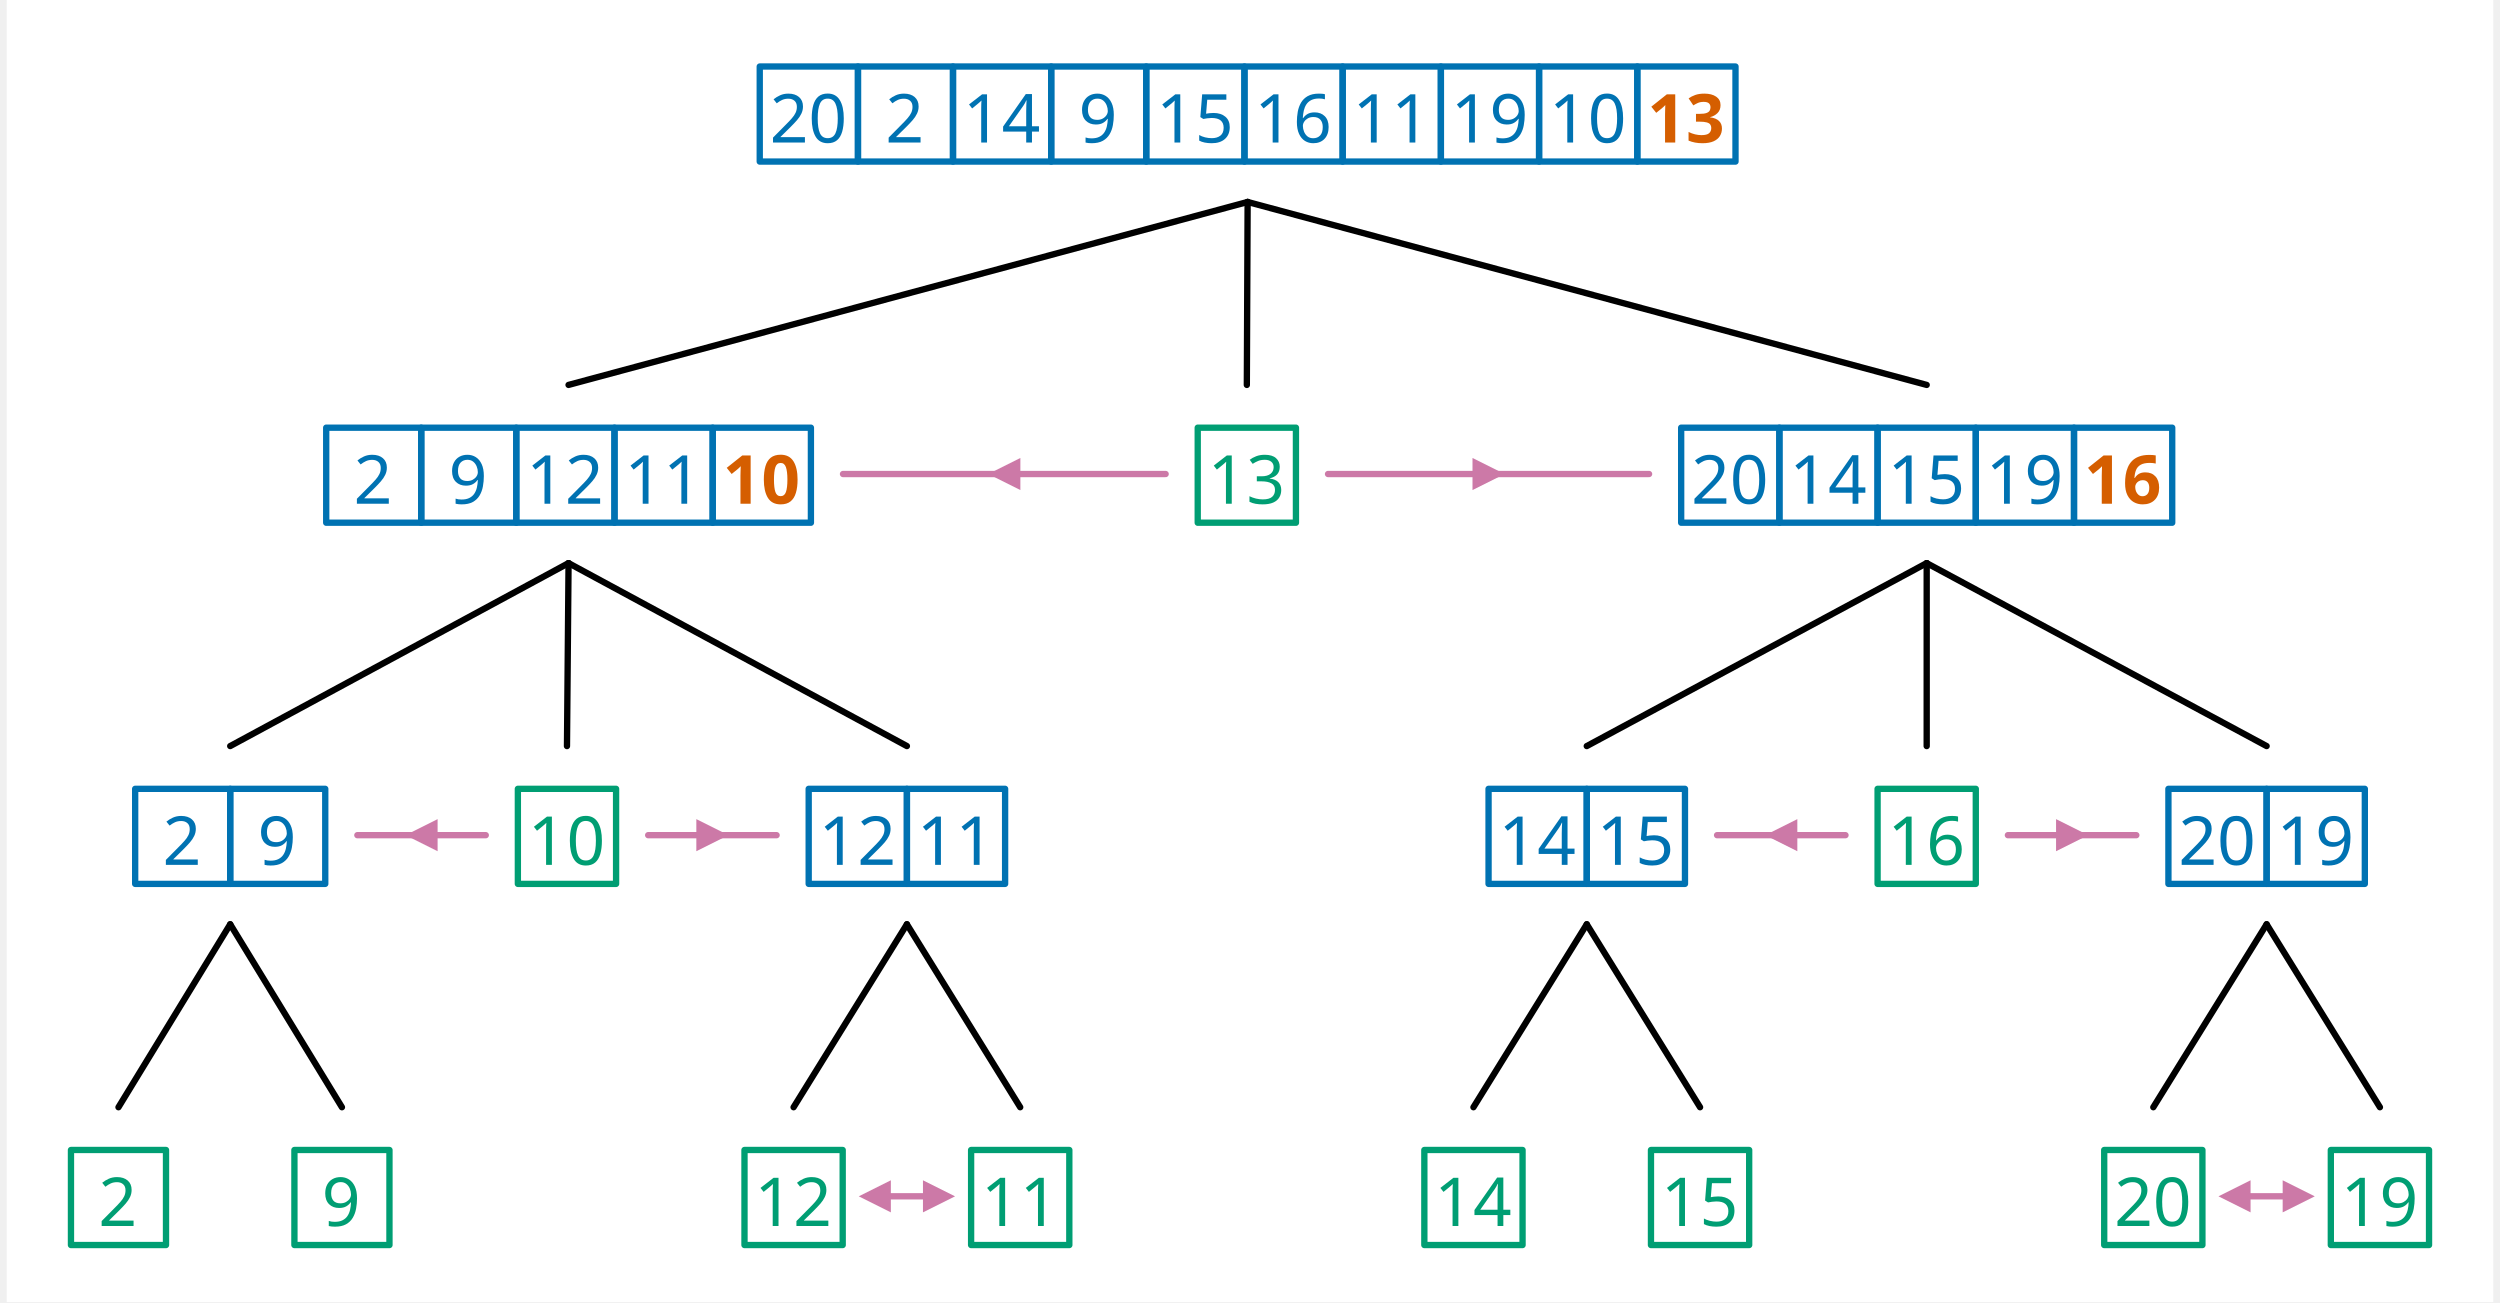
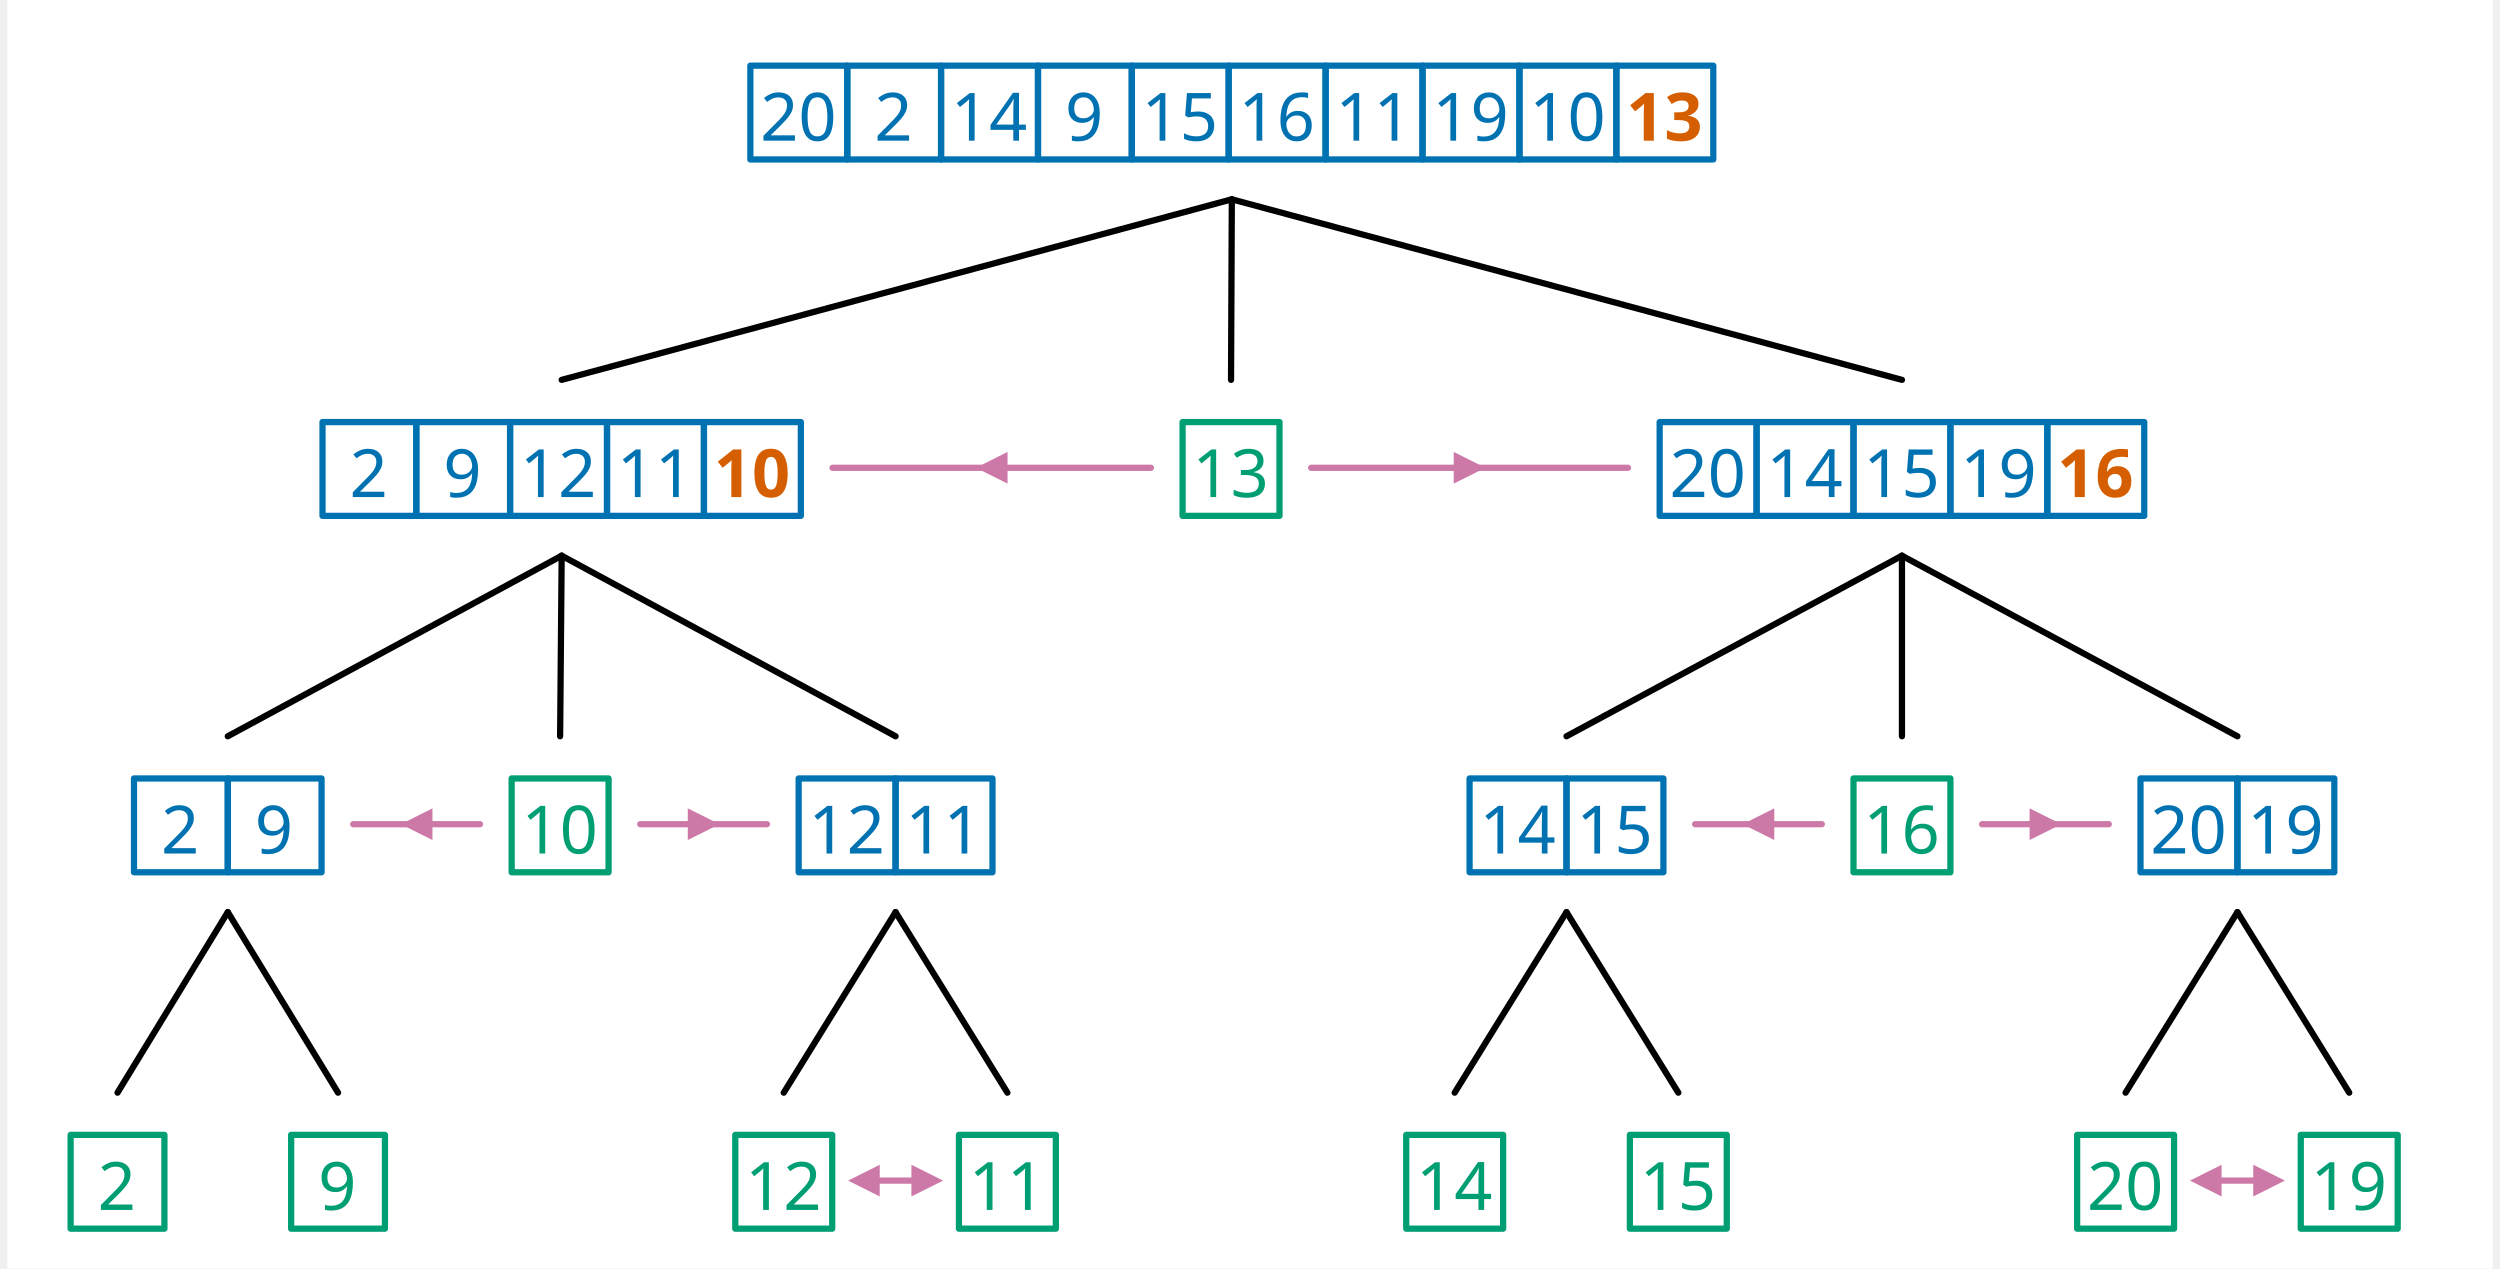
- <svg xmlns="http://www.w3.org/2000/svg" width="1162.1" height="605.25" viewBox="-15.2, 0, 1177.3, 616.5" version="1.1">
+ <svg xmlns="http://www.w3.org/2000/svg" width="1177.3" height="597.375" viewBox="-15.2, 0, 1192.5, 608.625" version="1.1">
  <defs>
    <marker id="arrow" markerUnits="userSpaceOnUse" viewBox="0 0 10 10" refX="10" refY="5" markerWidth="15.2" markerHeight="15.2" orient="auto">
      <path d="M 0 0 L 10 5 L 0 10" fill="#CC79A7" />
    </marker>
    <marker id="arrowBackward" markerUnits="userSpaceOnUse" viewBox="0 0 10 10" refX="5" refY="5" markerWidth="15.2" markerHeight="15.2" orient="auto">
      <path d="M 0 0 L 10 5 L 0 10 z" fill="#CC79A7" />
    </marker>
    <marker id="arrowForward" markerUnits="userSpaceOnUse" viewBox="0 0 10 10" refX="5" refY="5" markerWidth="15.2" markerHeight="15.2" orient="auto">
      <path d="M 10 0 L 0 5 L 10 10 z" fill="#CC79A7" />
    </marker>
    <marker id="arrowBothways" markerUnits="userSpaceOnUse" viewBox="0 0 30 10" refX="15" refY="5" markerWidth="45.6" markerHeight="15.2" orient="auto">
      <path d="M 0 5 L 10 0 L 10 5 L 20 5 L 20 0 L 30 5 L 20 10 L 20 5 L 10 5 L 10 10 z" fill="#CC79A7" />
    </marker>
    <pattern id="hatchBlack" x="10" y="10" width="10" height="10" patternUnits="userSpaceOnUse" patternTransform="rotate(45)">
      <line x1="0" y="0" x2="0" y2="10" stroke="black" stroke-width="4" />
    </pattern>
    <pattern id="hatchForNode" x="10" y="10" width="10" height="10" patternUnits="userSpaceOnUse" patternTransform="rotate(45)">
      <line x1="0" y="0" x2="0" y2="10" stroke="#0072B2" stroke-width="4" />
    </pattern>
    <pattern id="hatchForLeaf" x="10" y="10" width="10" height="10" patternUnits="userSpaceOnUse" patternTransform="rotate(45)">
      <line x1="0" y="0" x2="0" y2="10" stroke="#009E73" stroke-width="4" />
    </pattern>
  </defs>
-   <rect x="-15.2" y="0" width="1177.3" height="616.5" stroke="none" fill="white" />"
+   <rect x="-15.2" y="0" width="1192.5" height="608.625" stroke="none" fill="white" />"
<text white-space="pre" alignment-baseline="text-top" style="fill: #0072B2; storoke-width: 0; font-size: 32px;" x="341.325" y="67.5">
    <tspan x="346.075" y="67.5" style="" text-decoration="" font-family="'Noto Sans', 'Noto Sans JP', OpenMoji, 'OpenMoji Color', 'OpenMoji Black', sans-serif">20</tspan>
    <tspan x="400.825" y="67.5" style="" text-decoration="" font-family="'Noto Sans', 'Noto Sans JP', OpenMoji, 'OpenMoji Color', 'OpenMoji Black', sans-serif">2</tspan>
    <tspan x="437.575" y="67.5" style="" text-decoration="" font-family="'Noto Sans', 'Noto Sans JP', OpenMoji, 'OpenMoji Color', 'OpenMoji Black', sans-serif">14</tspan>
    <tspan x="492.325" y="67.5" style="" text-decoration="" font-family="'Noto Sans', 'Noto Sans JP', OpenMoji, 'OpenMoji Color', 'OpenMoji Black', sans-serif">9</tspan>
    <tspan x="529.075" y="67.5" style="" text-decoration="" font-family="'Noto Sans', 'Noto Sans JP', OpenMoji, 'OpenMoji Color', 'OpenMoji Black', sans-serif">15</tspan>
    <tspan x="575.575" y="67.5" style="" text-decoration="" font-family="'Noto Sans', 'Noto Sans JP', OpenMoji, 'OpenMoji Color', 'OpenMoji Black', sans-serif">16</tspan>
    <tspan x="622.075" y="67.5" style="" text-decoration="" font-family="'Noto Sans', 'Noto Sans JP', OpenMoji, 'OpenMoji Color', 'OpenMoji Black', sans-serif">11</tspan>
    <tspan x="668.575" y="67.5" style="" text-decoration="" font-family="'Noto Sans', 'Noto Sans JP', OpenMoji, 'OpenMoji Color', 'OpenMoji Black', sans-serif">19</tspan>
    <tspan x="715.075" y="67.5" style="" text-decoration="" font-family="'Noto Sans', 'Noto Sans JP', OpenMoji, 'OpenMoji Color', 'OpenMoji Black', sans-serif">10</tspan>
    <tspan x="761.575" y="67.5" style="font-weight: bold; fill: #D55E00; " text-decoration="" font-family="'Noto Sans', 'Noto Sans JP', OpenMoji, 'OpenMoji Color', 'OpenMoji Black', sans-serif">13</tspan>
  </text>
  <text white-space="pre" alignment-baseline="text-top" style="fill: #0072B2; storoke-width: 0; font-size: 32px;" x="136.05" y="238.5">
    <tspan x="149.05" y="238.5" style="" text-decoration="" font-family="'Noto Sans', 'Noto Sans JP', OpenMoji, 'OpenMoji Color', 'OpenMoji Black', sans-serif">2</tspan>
    <tspan x="194.05" y="238.5" style="" text-decoration="" font-family="'Noto Sans', 'Noto Sans JP', OpenMoji, 'OpenMoji Color', 'OpenMoji Black', sans-serif">9</tspan>
    <tspan x="230.8" y="238.5" style="" text-decoration="" font-family="'Noto Sans', 'Noto Sans JP', OpenMoji, 'OpenMoji Color', 'OpenMoji Black', sans-serif">12</tspan>
    <tspan x="277.3" y="238.5" style="" text-decoration="" font-family="'Noto Sans', 'Noto Sans JP', OpenMoji, 'OpenMoji Color', 'OpenMoji Black', sans-serif">11</tspan>
    <tspan x="323.8" y="238.5" style="font-weight: bold; fill: #D55E00; " text-decoration="" font-family="'Noto Sans', 'Noto Sans JP', OpenMoji, 'OpenMoji Color', 'OpenMoji Black', sans-serif">10</tspan>
  </text>
  <text white-space="pre" alignment-baseline="text-top" style="fill: #0072B2; storoke-width: 0; font-size: 32px;" x="45.6" y="409.5">
    <tspan x="58.6" y="409.5" style="" text-decoration="" font-family="'Noto Sans', 'Noto Sans JP', OpenMoji, 'OpenMoji Color', 'OpenMoji Black', sans-serif">2</tspan>
    <tspan x="103.6" y="409.5" style="" text-decoration="" font-family="'Noto Sans', 'Noto Sans JP', OpenMoji, 'OpenMoji Color', 'OpenMoji Black', sans-serif">9</tspan>
  </text>
  <text white-space="pre" alignment-baseline="text-top" style="fill: #009E73; storoke-width: 0; font-size: 32px;" x="15.2" y="580.5">
    <tspan x="28.2" y="580.5" style="" text-decoration="" font-family="'Noto Sans', 'Noto Sans JP', OpenMoji, 'OpenMoji Color', 'OpenMoji Black', sans-serif">2</tspan>
  </text>
  <text white-space="pre" alignment-baseline="text-top" style="fill: #009E73; storoke-width: 0; font-size: 32px;" x="121" y="580.5">
    <tspan x="134" y="580.5" style="" text-decoration="" font-family="'Noto Sans', 'Noto Sans JP', OpenMoji, 'OpenMoji Color', 'OpenMoji Black', sans-serif">9</tspan>
  </text>
  <text white-space="pre" alignment-baseline="text-top" style="fill: #009E73; storoke-width: 0; font-size: 32px;" x="226.8" y="409.5">
    <tspan x="231.55" y="409.5" style="" text-decoration="" font-family="'Noto Sans', 'Noto Sans JP', OpenMoji, 'OpenMoji Color', 'OpenMoji Black', sans-serif">10</tspan>
  </text>
  <text white-space="pre" alignment-baseline="text-top" style="fill: #0072B2; storoke-width: 0; font-size: 32px;" x="364.5" y="409.5">
    <tspan x="369.25" y="409.5" style="" text-decoration="" font-family="'Noto Sans', 'Noto Sans JP', OpenMoji, 'OpenMoji Color', 'OpenMoji Black', sans-serif">12</tspan>
    <tspan x="415.75" y="409.5" style="" text-decoration="" font-family="'Noto Sans', 'Noto Sans JP', OpenMoji, 'OpenMoji Color', 'OpenMoji Black', sans-serif">11</tspan>
  </text>
  <text white-space="pre" alignment-baseline="text-top" style="fill: #009E73; storoke-width: 0; font-size: 32px;" x="334.1" y="580.5">
    <tspan x="338.85" y="580.5" style="" text-decoration="" font-family="'Noto Sans', 'Noto Sans JP', OpenMoji, 'OpenMoji Color', 'OpenMoji Black', sans-serif">12</tspan>
  </text>
  <text white-space="pre" alignment-baseline="text-top" style="fill: #009E73; storoke-width: 0; font-size: 32px;" x="441.4" y="580.5">
    <tspan x="446.15" y="580.5" style="" text-decoration="" font-family="'Noto Sans', 'Noto Sans JP', OpenMoji, 'OpenMoji Color', 'OpenMoji Black', sans-serif">11</tspan>
  </text>
  <text white-space="pre" alignment-baseline="text-top" style="fill: #009E73; storoke-width: 0; font-size: 32px;" x="548.7" y="238.5">
    <tspan x="553.45" y="238.5" style="" text-decoration="" font-family="'Noto Sans', 'Noto Sans JP', OpenMoji, 'OpenMoji Color', 'OpenMoji Black', sans-serif">13</tspan>
  </text>
  <text white-space="pre" alignment-baseline="text-top" style="fill: #0072B2; storoke-width: 0; font-size: 32px;" x="777.6" y="238.5">
    <tspan x="782.35" y="238.5" style="" text-decoration="" font-family="'Noto Sans', 'Noto Sans JP', OpenMoji, 'OpenMoji Color', 'OpenMoji Black', sans-serif">20</tspan>
    <tspan x="828.85" y="238.5" style="" text-decoration="" font-family="'Noto Sans', 'Noto Sans JP', OpenMoji, 'OpenMoji Color', 'OpenMoji Black', sans-serif">14</tspan>
    <tspan x="875.35" y="238.5" style="" text-decoration="" font-family="'Noto Sans', 'Noto Sans JP', OpenMoji, 'OpenMoji Color', 'OpenMoji Black', sans-serif">15</tspan>
    <tspan x="921.85" y="238.5" style="" text-decoration="" font-family="'Noto Sans', 'Noto Sans JP', OpenMoji, 'OpenMoji Color', 'OpenMoji Black', sans-serif">19</tspan>
    <tspan x="968.35" y="238.5" style="font-weight: bold; fill: #D55E00; " text-decoration="" font-family="'Noto Sans', 'Noto Sans JP', OpenMoji, 'OpenMoji Color', 'OpenMoji Black', sans-serif">16</tspan>
  </text>
  <text white-space="pre" alignment-baseline="text-top" style="fill: #0072B2; storoke-width: 0; font-size: 32px;" x="686.4" y="409.5">
    <tspan x="691.15" y="409.5" style="" text-decoration="" font-family="'Noto Sans', 'Noto Sans JP', OpenMoji, 'OpenMoji Color', 'OpenMoji Black', sans-serif">14</tspan>
    <tspan x="737.65" y="409.5" style="" text-decoration="" font-family="'Noto Sans', 'Noto Sans JP', OpenMoji, 'OpenMoji Color', 'OpenMoji Black', sans-serif">15</tspan>
  </text>
  <text white-space="pre" alignment-baseline="text-top" style="fill: #009E73; storoke-width: 0; font-size: 32px;" x="656.0" y="580.5">
    <tspan x="660.75" y="580.5" style="" text-decoration="" font-family="'Noto Sans', 'Noto Sans JP', OpenMoji, 'OpenMoji Color', 'OpenMoji Black', sans-serif">14</tspan>
  </text>
  <text white-space="pre" alignment-baseline="text-top" style="fill: #009E73; storoke-width: 0; font-size: 32px;" x="763.3" y="580.5">
    <tspan x="768.05" y="580.5" style="" text-decoration="" font-family="'Noto Sans', 'Noto Sans JP', OpenMoji, 'OpenMoji Color', 'OpenMoji Black', sans-serif">15</tspan>
  </text>
  <text white-space="pre" alignment-baseline="text-top" style="fill: #009E73; storoke-width: 0; font-size: 32px;" x="870.6" y="409.5">
    <tspan x="875.35" y="409.5" style="" text-decoration="" font-family="'Noto Sans', 'Noto Sans JP', OpenMoji, 'OpenMoji Color', 'OpenMoji Black', sans-serif">16</tspan>
  </text>
  <text white-space="pre" alignment-baseline="text-top" style="fill: #0072B2; storoke-width: 0; font-size: 32px;" x="1008.3" y="409.5">
    <tspan x="1013.05" y="409.5" style="" text-decoration="" font-family="'Noto Sans', 'Noto Sans JP', OpenMoji, 'OpenMoji Color', 'OpenMoji Black', sans-serif">20</tspan>
    <tspan x="1059.55" y="409.5" style="" text-decoration="" font-family="'Noto Sans', 'Noto Sans JP', OpenMoji, 'OpenMoji Color', 'OpenMoji Black', sans-serif">19</tspan>
  </text>
  <text white-space="pre" alignment-baseline="text-top" style="fill: #009E73; storoke-width: 0; font-size: 32px;" x="977.9" y="580.5">
    <tspan x="982.65" y="580.5" style="" text-decoration="" font-family="'Noto Sans', 'Noto Sans JP', OpenMoji, 'OpenMoji Color', 'OpenMoji Black', sans-serif">20</tspan>
  </text>
  <text white-space="pre" alignment-baseline="text-top" style="fill: #009E73; storoke-width: 0; font-size: 32px;" x="1085.2" y="580.5">
    <tspan x="1089.95" y="580.5" style="" text-decoration="" font-family="'Noto Sans', 'Noto Sans JP', OpenMoji, 'OpenMoji Color', 'OpenMoji Black', sans-serif">19</tspan>
  </text>
  <line style="fill: none; stroke:black; stroke-width:3; stroke-linejoin:round; stroke-linecap:round;" x1="250.8" y1="182.25" x2="572.325" y2="95.625" />
  <line style="fill: none; stroke:black; stroke-width:3; stroke-linejoin:round; stroke-linecap:round;" x1="571.95" y1="182.25" x2="572.325" y2="95.625" />
  <line style="fill: none; stroke:black; stroke-width:3; stroke-linejoin:round; stroke-linecap:round;" x1="893.85" y1="182.25" x2="572.325" y2="95.625" />
  <line style="fill: none; stroke:black; stroke-width:3; stroke-linejoin:round; stroke-linecap:round;" x1="90.6" y1="353.25" x2="250.8" y2="266.625" />
  <line style="fill: none; stroke:black; stroke-width:3; stroke-linejoin:round; stroke-linecap:round;" x1="250.05" y1="353.25" x2="250.8" y2="266.625" />
  <line style="fill: none; stroke:black; stroke-width:3; stroke-linejoin:round; stroke-linecap:round;" x1="411" y1="353.25" x2="250.8" y2="266.625" />
  <line style="fill: none; stroke:black; stroke-width:3; stroke-linejoin:round; stroke-linecap:round;" x1="37.7" y1="524.25" x2="90.6" y2="437.625" />
  <line style="fill: none; stroke:black; stroke-width:3; stroke-linejoin:round; stroke-linecap:round;" x1="143.5" y1="524.25" x2="90.6" y2="437.625" />
  <line style="fill: none; stroke:black; stroke-width:3; stroke-linejoin:round; stroke-linecap:round;" x1="357.35" y1="524.25" x2="411" y2="437.625" />
  <line style="fill: none; stroke:black; stroke-width:3; stroke-linejoin:round; stroke-linecap:round;" x1="464.65" y1="524.25" x2="411" y2="437.625" />
  <line style="fill: none; stroke:black; stroke-width:3; stroke-linejoin:round; stroke-linecap:round;" x1="732.9" y1="353.25" x2="893.85" y2="266.625" />
  <line style="fill: none; stroke:black; stroke-width:3; stroke-linejoin:round; stroke-linecap:round;" x1="893.85" y1="353.25" x2="893.85" y2="266.625" />
  <line style="fill: none; stroke:black; stroke-width:3; stroke-linejoin:round; stroke-linecap:round;" x1="1054.8" y1="353.25" x2="893.85" y2="266.625" />
  <line style="fill: none; stroke:black; stroke-width:3; stroke-linejoin:round; stroke-linecap:round;" x1="679.25" y1="524.25" x2="732.9" y2="437.625" />
  <line style="fill: none; stroke:black; stroke-width:3; stroke-linejoin:round; stroke-linecap:round;" x1="786.55" y1="524.25" x2="732.9" y2="437.625" />
  <line style="fill: none; stroke:black; stroke-width:3; stroke-linejoin:round; stroke-linecap:round;" x1="1001.15" y1="524.25" x2="1054.8" y2="437.625" />
  <line style="fill: none; stroke:black; stroke-width:3; stroke-linejoin:round; stroke-linecap:round;" x1="1108.45" y1="524.25" x2="1054.8" y2="437.625" />
  <rect style="stroke: #0072B2; stroke-linejoin:round; stroke-width:3;" x="341.325" y="31.5" width="46.5" height="45.0" fill="none" />
  <rect style="stroke: #0072B2; stroke-linejoin:round; stroke-width:3;" x="387.825" y="31.5" width="45.0" height="45.0" fill="none" />
  <rect style="stroke: #0072B2; stroke-linejoin:round; stroke-width:3;" x="432.825" y="31.5" width="46.5" height="45.0" fill="none" />
  <rect style="stroke: #0072B2; stroke-linejoin:round; stroke-width:3;" x="479.325" y="31.5" width="45.0" height="45.0" fill="none" />
  <rect style="stroke: #0072B2; stroke-linejoin:round; stroke-width:3;" x="524.325" y="31.5" width="46.5" height="45.0" fill="none" />
  <rect style="stroke: #0072B2; stroke-linejoin:round; stroke-width:3;" x="570.825" y="31.5" width="46.5" height="45.0" fill="none" />
  <rect style="stroke: #0072B2; stroke-linejoin:round; stroke-width:3;" x="617.325" y="31.5" width="46.5" height="45.0" fill="none" />
  <rect style="stroke: #0072B2; stroke-linejoin:round; stroke-width:3;" x="663.825" y="31.5" width="46.5" height="45.0" fill="none" />
  <rect style="stroke: #0072B2; stroke-linejoin:round; stroke-width:3;" x="710.325" y="31.5" width="46.5" height="45.0" fill="none" />
  <rect style="stroke: #0072B2; stroke-linejoin:round; stroke-width:3;" x="756.825" y="31.5" width="46.5" height="45.0" fill="none" />
  <rect style="stroke: #0072B2; stroke-linejoin:round; stroke-width:3;" x="136.05" y="202.5" width="45.0" height="45.0" fill="none" />
  <rect style="stroke: #0072B2; stroke-linejoin:round; stroke-width:3;" x="181.05" y="202.5" width="45.0" height="45.0" fill="none" />
  <rect style="stroke: #0072B2; stroke-linejoin:round; stroke-width:3;" x="226.05" y="202.5" width="46.5" height="45.0" fill="none" />
  <rect style="stroke: #0072B2; stroke-linejoin:round; stroke-width:3;" x="272.55" y="202.5" width="46.5" height="45.0" fill="none" />
  <rect style="stroke: #0072B2; stroke-linejoin:round; stroke-width:3;" x="319.05" y="202.5" width="46.5" height="45.0" fill="none" />
  <rect style="stroke: #0072B2; stroke-linejoin:round; stroke-width:3;" x="45.6" y="373.5" width="45.0" height="45.0" fill="none" />
  <rect style="stroke: #0072B2; stroke-linejoin:round; stroke-width:3;" x="90.6" y="373.5" width="45.0" height="45.0" fill="none" />
  <rect style="stroke: #009E73; stroke-linejoin:round; stroke-width:3;" x="15.2" y="544.5" width="45.0" height="45.0" fill="none" />
  <rect style="stroke: #009E73; stroke-linejoin:round; stroke-width:3;" x="121" y="544.5" width="45.0" height="45.0" fill="none" />
  <rect style="stroke: #009E73; stroke-linejoin:round; stroke-width:3;" x="226.8" y="373.5" width="46.5" height="45.0" fill="none" />
  <rect style="stroke: #0072B2; stroke-linejoin:round; stroke-width:3;" x="364.5" y="373.5" width="46.5" height="45.0" fill="none" />
  <rect style="stroke: #0072B2; stroke-linejoin:round; stroke-width:3;" x="411" y="373.5" width="46.5" height="45.0" fill="none" />
  <rect style="stroke: #009E73; stroke-linejoin:round; stroke-width:3;" x="334.1" y="544.5" width="46.5" height="45.0" fill="none" />
  <rect style="stroke: #009E73; stroke-linejoin:round; stroke-width:3;" x="441.4" y="544.5" width="46.5" height="45.0" fill="none" />
  <rect style="stroke: #009E73; stroke-linejoin:round; stroke-width:3;" x="548.7" y="202.5" width="46.5" height="45.0" fill="none" />
  <rect style="stroke: #0072B2; stroke-linejoin:round; stroke-width:3;" x="777.6" y="202.5" width="46.5" height="45.0" fill="none" />
  <rect style="stroke: #0072B2; stroke-linejoin:round; stroke-width:3;" x="824.1" y="202.5" width="46.5" height="45.0" fill="none" />
  <rect style="stroke: #0072B2; stroke-linejoin:round; stroke-width:3;" x="870.6" y="202.5" width="46.5" height="45.0" fill="none" />
  <rect style="stroke: #0072B2; stroke-linejoin:round; stroke-width:3;" x="917.1" y="202.5" width="46.5" height="45.0" fill="none" />
  <rect style="stroke: #0072B2; stroke-linejoin:round; stroke-width:3;" x="963.6" y="202.5" width="46.5" height="45.0" fill="none" />
  <rect style="stroke: #0072B2; stroke-linejoin:round; stroke-width:3;" x="686.4" y="373.5" width="46.5" height="45.0" fill="none" />
  <rect style="stroke: #0072B2; stroke-linejoin:round; stroke-width:3;" x="732.9" y="373.5" width="46.5" height="45.0" fill="none" />
  <rect style="stroke: #009E73; stroke-linejoin:round; stroke-width:3;" x="656.0" y="544.5" width="46.5" height="45.0" fill="none" />
  <rect style="stroke: #009E73; stroke-linejoin:round; stroke-width:3;" x="763.3" y="544.5" width="46.5" height="45.0" fill="none" />
  <rect style="stroke: #009E73; stroke-linejoin:round; stroke-width:3;" x="870.6" y="373.5" width="46.5" height="45.0" fill="none" />
  <rect style="stroke: #0072B2; stroke-linejoin:round; stroke-width:3;" x="1008.3" y="373.5" width="46.5" height="45.0" fill="none" />
  <rect style="stroke: #0072B2; stroke-linejoin:round; stroke-width:3;" x="1054.8" y="373.5" width="46.5" height="45.0" fill="none" />
  <rect style="stroke: #009E73; stroke-linejoin:round; stroke-width:3;" x="977.9" y="544.5" width="46.5" height="45.0" fill="none" />
  <rect style="stroke: #009E73; stroke-linejoin:round; stroke-width:3;" x="1085.2" y="544.5" width="46.5" height="45.0" fill="none" />
  <path d="M380.75,224.438 L457.125,224.438 L533.5, 224.438" style="fill: none; stroke: #CC79A7; stroke-width:3; stroke-linecap:round;" marker-mid="url(#arrowForward)" />
  <path d="M150.8,395.438 L181.2,395.438 L211.6, 395.438" style="fill: none; stroke: #CC79A7; stroke-width:3; stroke-linecap:round;" marker-mid="url(#arrowForward)" />
  <path d="M288.5,395.438 L318.9,395.438 L349.3, 395.438" style="fill: none; stroke: #CC79A7; stroke-width:3; stroke-linecap:round;" marker-mid="url(#arrowBackward)" />
  <path d="M395.8,566.438 L411,566.438 L426.2, 566.438" style="fill: none; stroke: #CC79A7; stroke-width:3; stroke-linecap:round;" marker-mid="url(#arrowBothways)" />
  <path d="M610.4,224.438 L686.4,224.438 L762.4, 224.438" style="fill: none; stroke: #CC79A7; stroke-width:3; stroke-linecap:round;" marker-mid="url(#arrowBackward)" />
  <path d="M794.6,395.438 L825,395.438 L855.4, 395.438" style="fill: none; stroke: #CC79A7; stroke-width:3; stroke-linecap:round;" marker-mid="url(#arrowForward)" />
  <path d="M932.3,395.438 L962.7,395.438 L993.1, 395.438" style="fill: none; stroke: #CC79A7; stroke-width:3; stroke-linecap:round;" marker-mid="url(#arrowBackward)" />
  <path d="M1039.6,566.438 L1054.8,566.438 L1070.0, 566.438" style="fill: none; stroke: #CC79A7; stroke-width:3; stroke-linecap:round;" marker-mid="url(#arrowBothways)" />
</svg>
